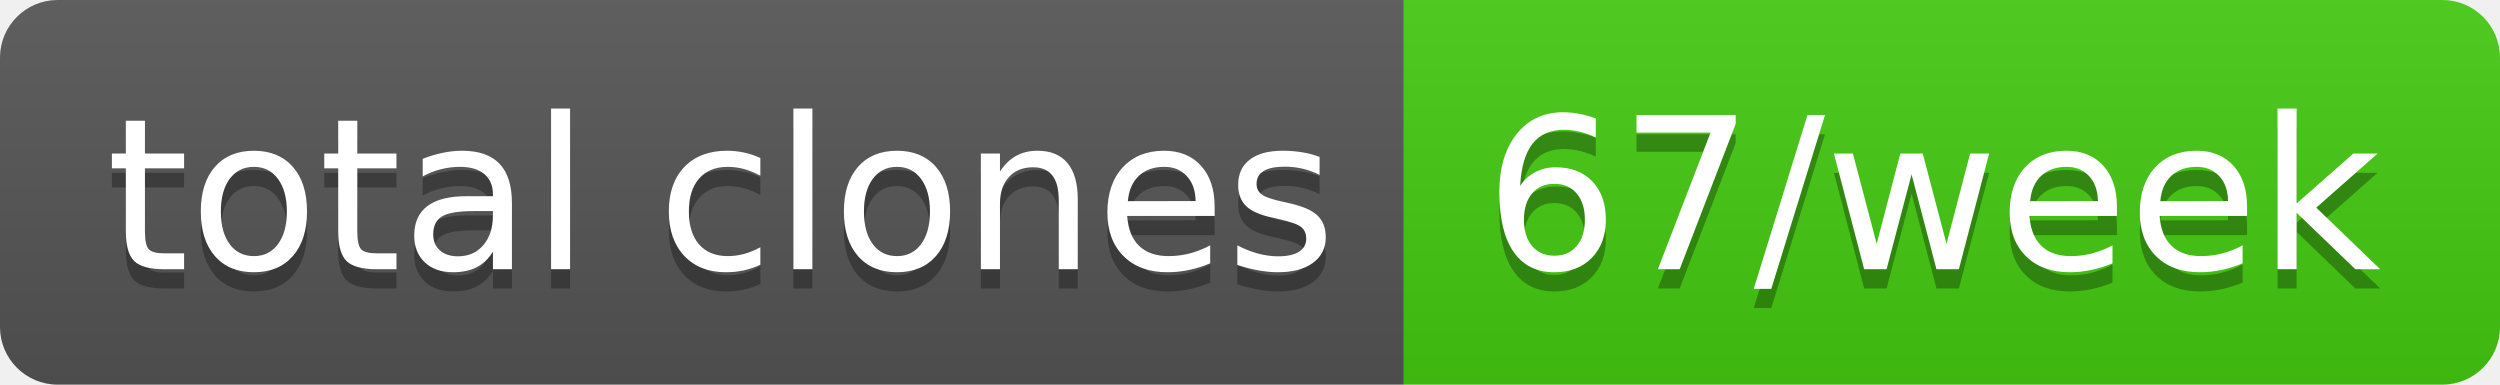
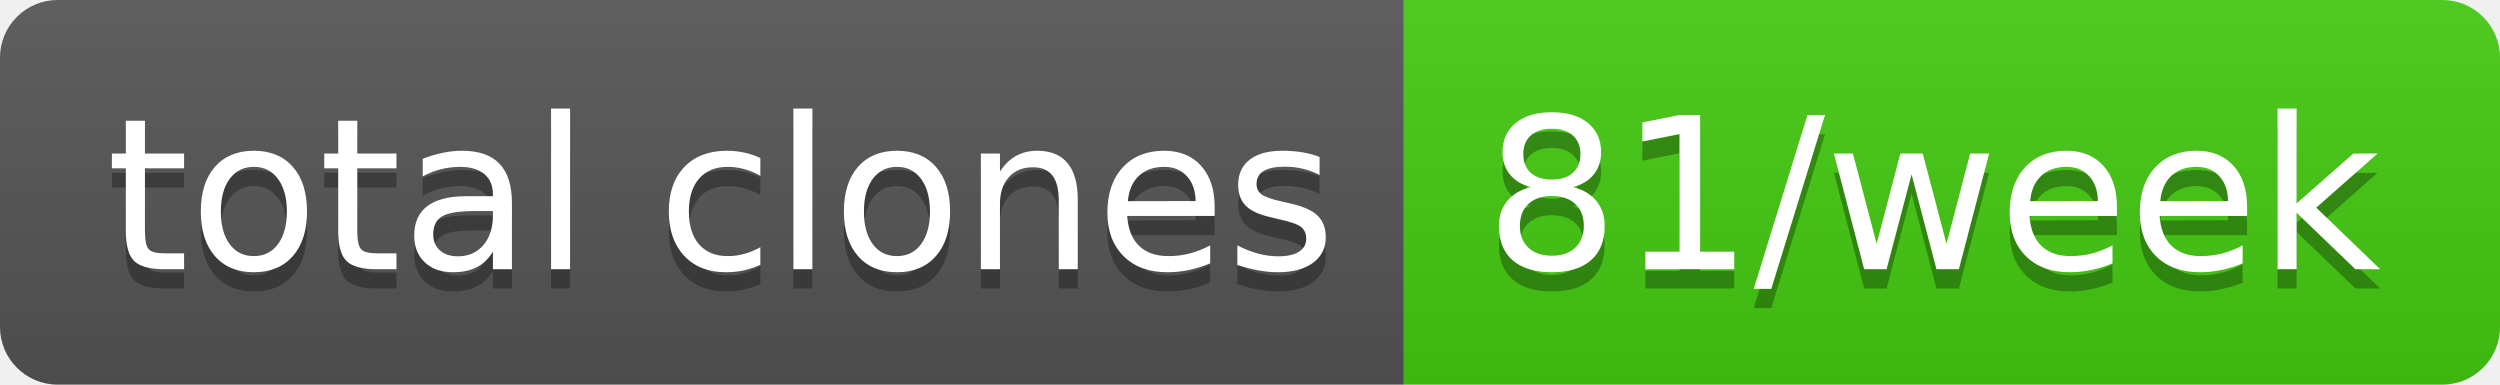
- <svg xmlns="http://www.w3.org/2000/svg" width="130" height="20" role="img" aria-label="total clones: 67/week">
+ <svg xmlns="http://www.w3.org/2000/svg" width="130" height="20" role="img" aria-label="total clones: 81/week">
  <linearGradient id="s" x2="0" y2="100%">
    <stop offset="0" stop-color="#bbb" stop-opacity=".1" />
    <stop offset="1" stop-opacity=".1" />
  </linearGradient>
  <clipPath id="r">
    <rect width="130" height="20" rx="3" fill="#fff" />
  </clipPath>
  <g clip-path="url(#r)">
    <rect width="73" height="20" fill="#555" />
    <rect x="73" width="57" height="20" fill="#4c1" />
    <rect width="130" height="20" fill="url(#s)" />
  </g>
  <g fill="#fff" text-anchor="middle" font-family="Verdana,Geneva,DejaVu Sans,sans-serif" text-rendering="geometricPrecision" font-size="110">
    <text aria-hidden="true" x="375" y="150" fill="#010101" fill-opacity=".3" transform="scale(.1)" textLength="630">total clones</text>
    <text x="375" y="140" transform="scale(.1)" fill="#fff" textLength="630">total clones</text>
-     <text aria-hidden="true" x="1005" y="150" fill="#010101" fill-opacity=".3" transform="scale(.1)" textLength="470">67/week</text>
-     <text x="1005" y="140" transform="scale(.1)" fill="#fff" textLength="470">67/week</text>
+     <text aria-hidden="true" x="1005" y="150" fill="#010101" fill-opacity=".3" transform="scale(.1)" textLength="470">81/week</text>
+     <text x="1005" y="140" transform="scale(.1)" fill="#fff" textLength="470">81/week</text>
  </g>
</svg>
